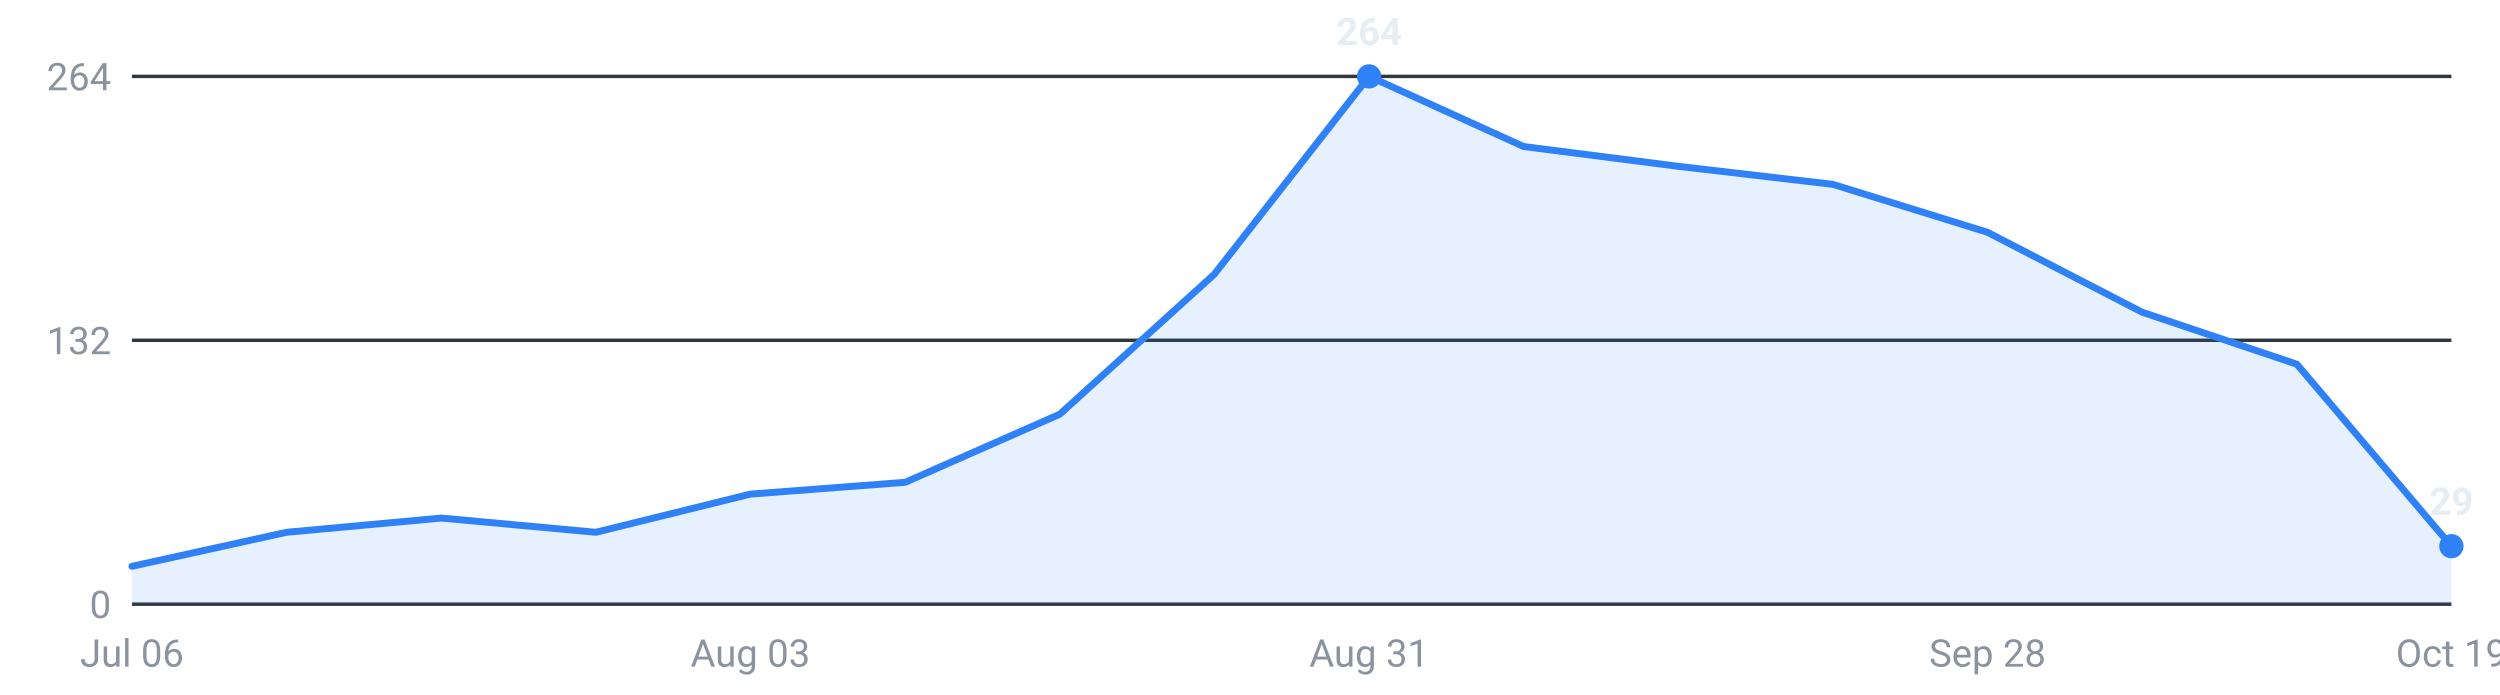
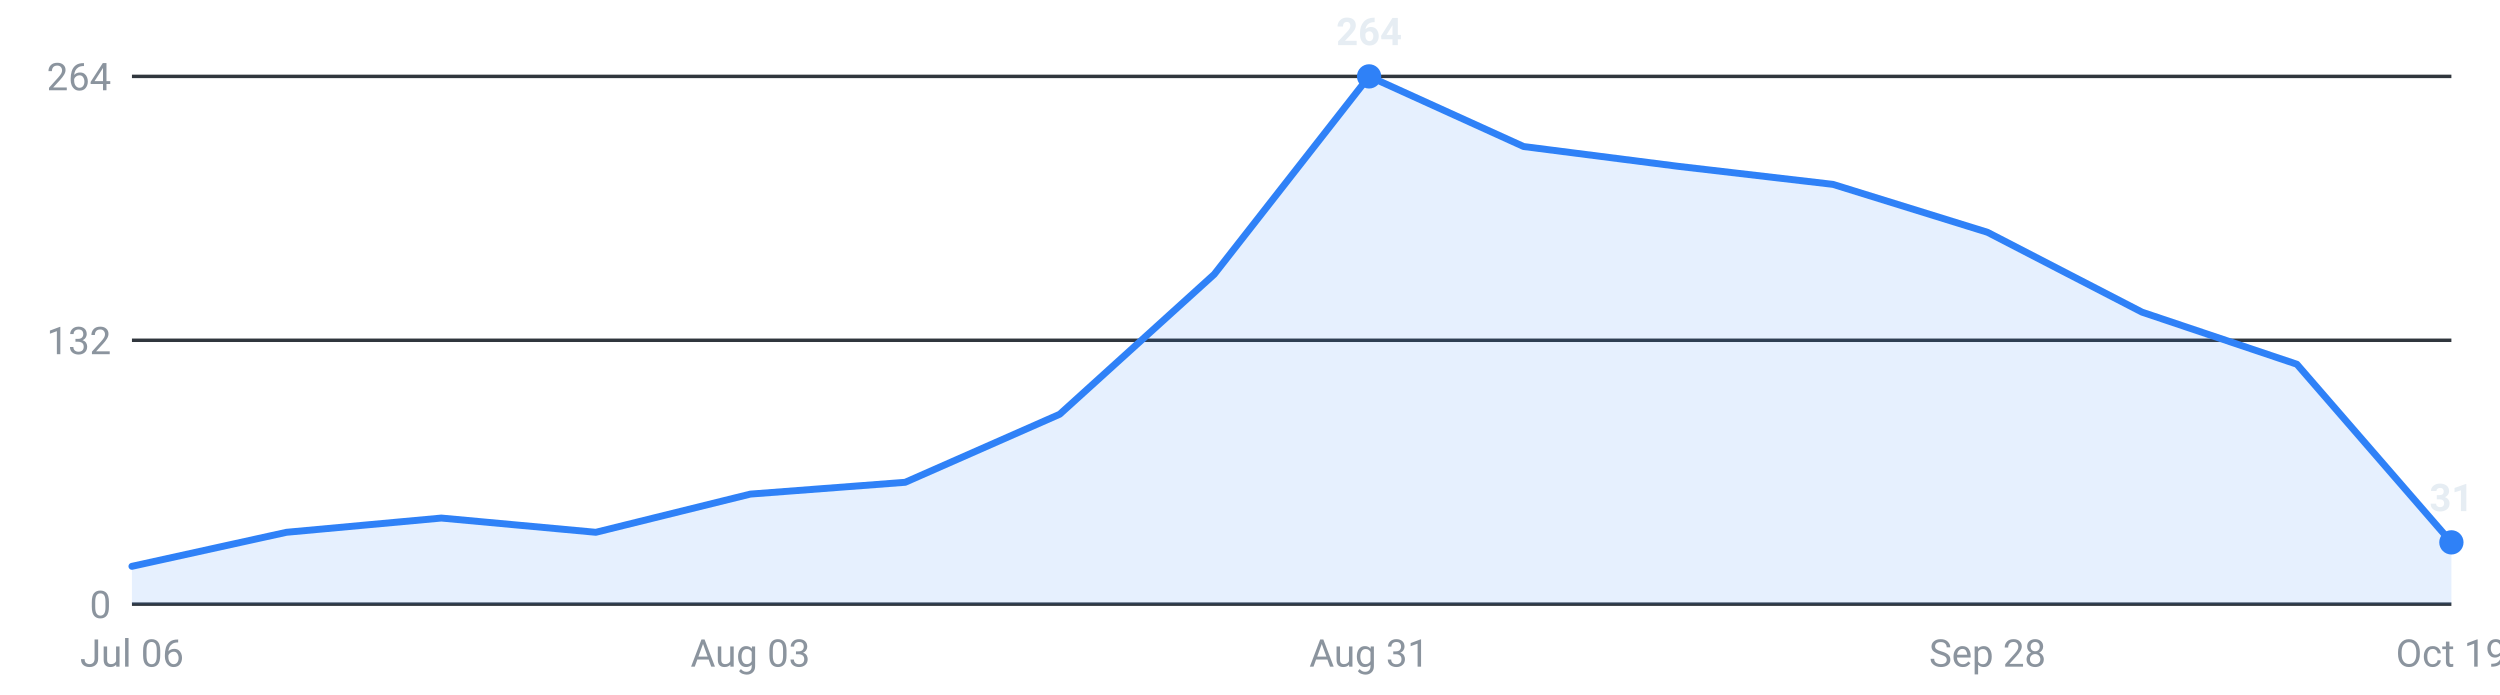
<svg xmlns="http://www.w3.org/2000/svg" viewBox="0 0 720 200" width="720" height="200" role="img" aria-label="Internships posted per week, last 16 weeks">
  <g font-family="-apple-system,Segoe UI,Roboto,sans-serif" font-size="11">
    <line x1="38" y1="174.0" x2="706" y2="174.0" stroke="#30363d" stroke-width="1" />
    <text x="32" y="178.0" text-anchor="end" fill="#8b949e">0</text>
    <line x1="38" y1="98.0" x2="706" y2="98.0" stroke="#30363d" stroke-width="1" />
    <text x="32" y="102.0" text-anchor="end" fill="#8b949e">132</text>
    <line x1="38" y1="22.0" x2="706" y2="22.0" stroke="#30363d" stroke-width="1" />
    <text x="32" y="26.0" text-anchor="end" fill="#8b949e">264</text>
-     <path d="M38.0,174 L38.0,163.1 L82.5,153.3 L127.1,149.2 L171.6,153.3 L216.1,142.3 L260.7,138.9 L305.2,119.3 L349.7,79.0 L394.3,22.0 L438.8,42.2 L483.3,47.9 L527.9,53.1 L572.4,66.9 L616.9,89.9 L661.5,104.9 L706.0,157.3 L706.0,174 Z" fill="#2f81f7" fill-opacity="0.12" />
-     <polyline points="38.0,163.1 82.5,153.3 127.1,149.2 171.6,153.3 216.1,142.3 260.7,138.9 305.2,119.3 349.7,79.0 394.3,22.0 438.8,42.2 483.3,47.9 527.9,53.1 572.4,66.9 616.9,89.9 661.5,104.9 706.0,157.3" fill="none" stroke="#2f81f7" stroke-width="2" stroke-linejoin="round" stroke-linecap="round" />
+     <path d="M38.0,174 L38.0,163.1 L82.5,153.3 L127.1,149.2 L171.6,153.3 L216.1,142.3 L260.7,138.9 L305.2,119.3 L349.7,79.0 L394.3,22.0 L438.8,42.2 L483.3,47.9 L527.9,53.1 L572.4,66.9 L616.9,89.9 L661.5,104.9 L706.0,156.2 L706.0,174 Z" fill="#2f81f7" fill-opacity="0.12" />
+     <polyline points="38.0,163.1 82.5,153.3 127.1,149.2 171.6,153.3 216.1,142.3 260.7,138.9 305.2,119.3 349.7,79.0 394.3,22.0 438.8,42.2 483.3,47.9 527.9,53.1 572.4,66.9 616.9,89.9 661.5,104.9 706.0,156.2" fill="none" stroke="#2f81f7" stroke-width="2" stroke-linejoin="round" stroke-linecap="round" />
    <circle cx="394.3" cy="22.0" r="3.5" fill="#2f81f7" />
    <text x="394.3" y="13.0" text-anchor="middle" fill="#e6edf3" font-weight="600">264</text>
-     <circle cx="706.0" cy="157.3" r="3.5" fill="#2f81f7" />
-     <text x="706.0" y="148.3" text-anchor="middle" fill="#e6edf3" font-weight="600">29</text>
+     <circle cx="706.0" cy="156.2" r="3.5" fill="#2f81f7" />
+     <text x="706.0" y="147.2" text-anchor="middle" fill="#e6edf3" font-weight="600">31</text>
    <text x="38.0" y="192" text-anchor="middle" fill="#8b949e">Jul 06</text>
    <text x="216.1" y="192" text-anchor="middle" fill="#8b949e">Aug 03</text>
    <text x="394.3" y="192" text-anchor="middle" fill="#8b949e">Aug 31</text>
    <text x="572.4" y="192" text-anchor="middle" fill="#8b949e">Sep 28</text>
    <text x="706.0" y="192" text-anchor="middle" fill="#8b949e">Oct 19</text>
  </g>
</svg>
